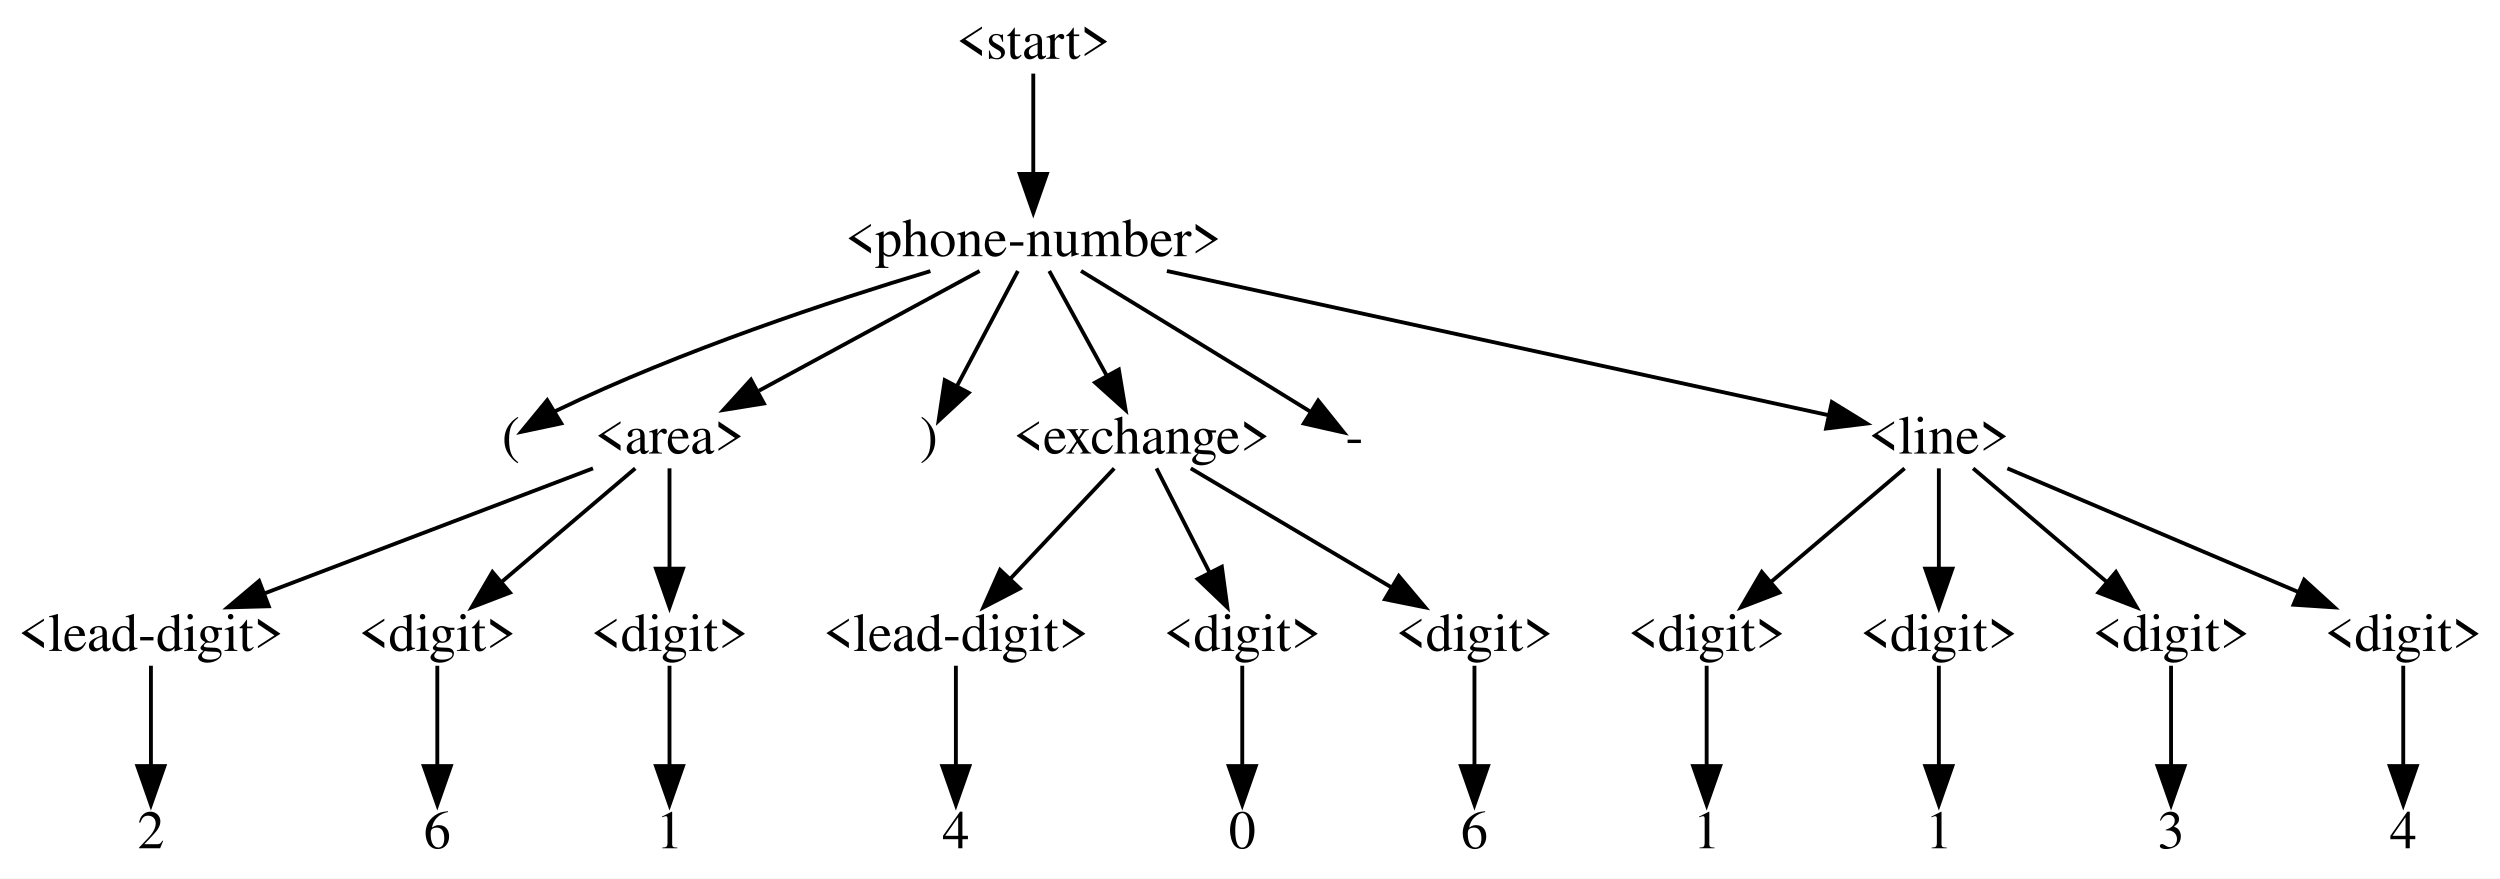
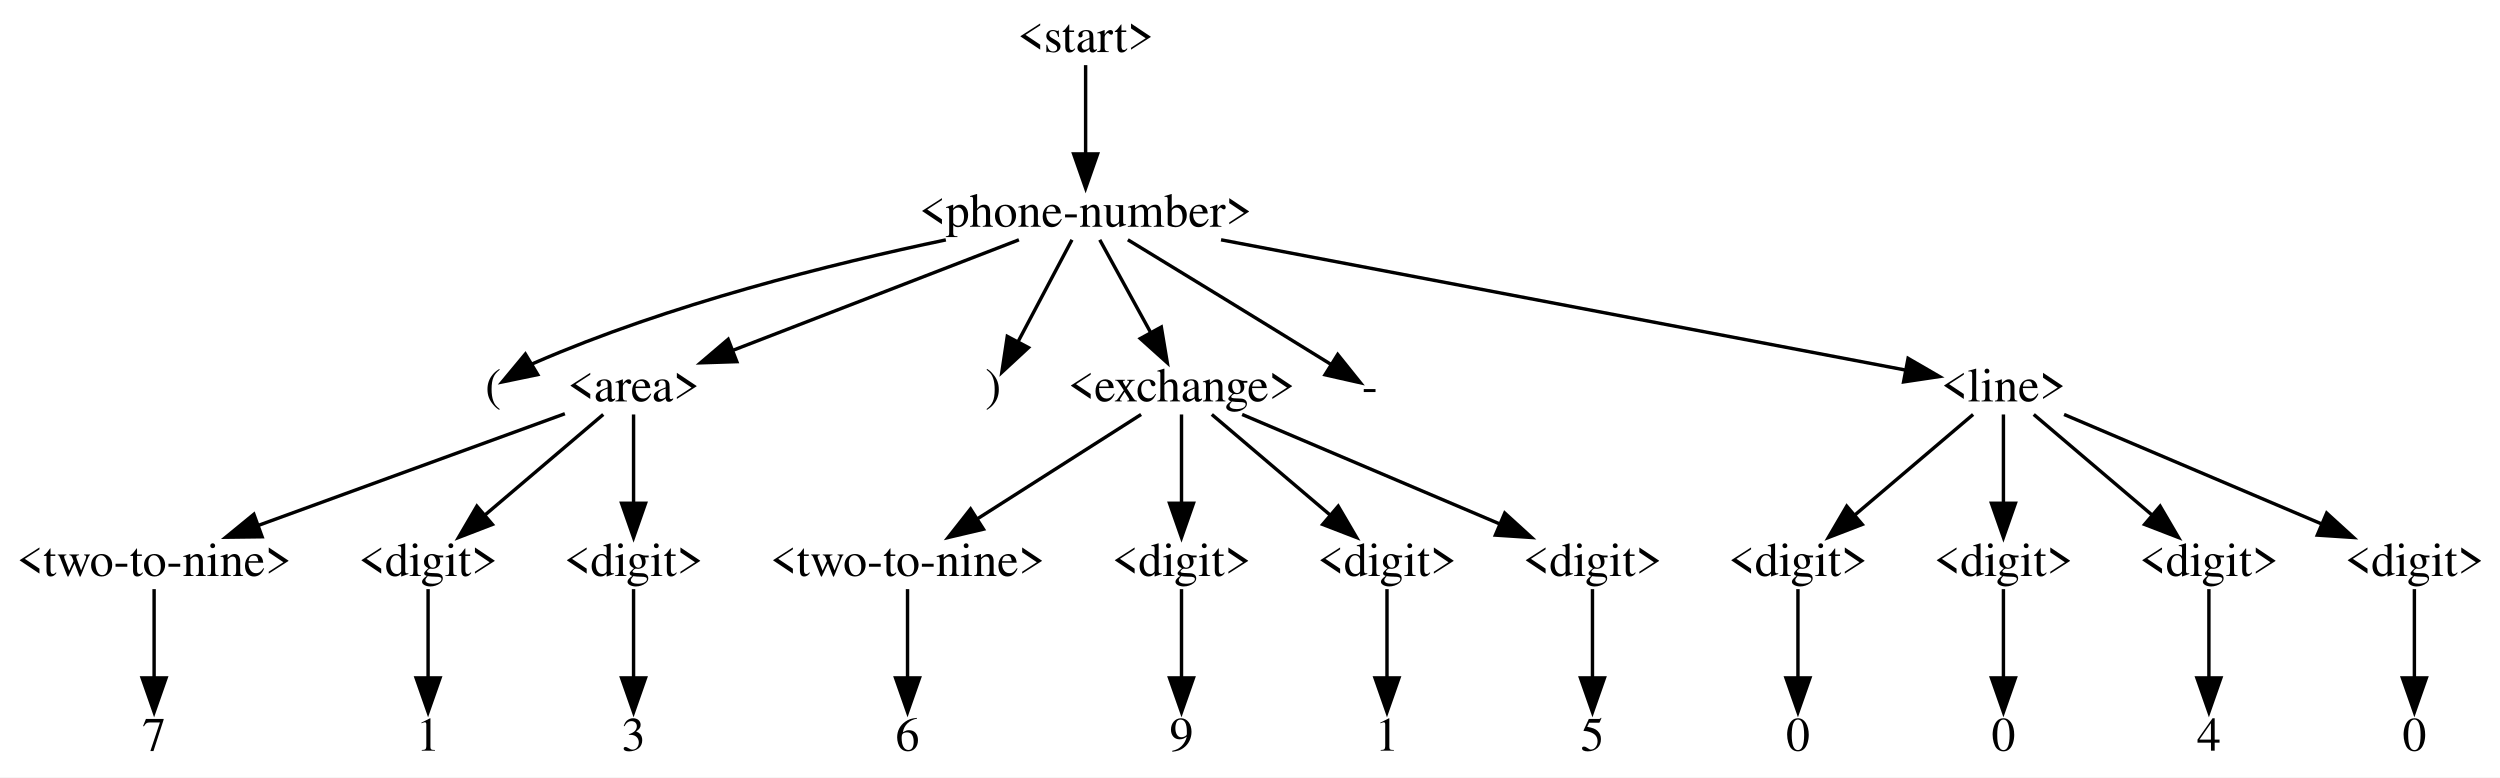
- <svg xmlns="http://www.w3.org/2000/svg" width="646pt" height="227pt" viewBox="0.00 0.00 646.00 227.00">
+ <svg xmlns="http://www.w3.org/2000/svg" width="730pt" height="227pt" viewBox="0.00 0.00 730.00 227.00">
  <g id="graph0" class="graph" transform="scale(1 1) rotate(0) translate(4 223)">
-     <polygon fill="#ffffff" stroke="transparent" points="-4,4 -4,-223 642,-223 642,4 -4,4" />
+     <polygon fill="#ffffff" stroke="transparent" points="-4,4 -4,-223 726,-223 726,4 -4,4" />
    <g id="node1" class="node">
-       <text text-anchor="middle" x="263" y="-207.8" font-family="Times,serif" font-size="14.00" fill="#000000">&lt;start&gt;</text>
+       <text text-anchor="middle" x="313" y="-207.8" font-family="Times,serif" font-size="14.00" fill="#000000">&lt;start&gt;</text>
    </g>
    <g id="node2" class="node">
-       <text text-anchor="middle" x="263" y="-156.8" font-family="Times,serif" font-size="14.00" fill="#000000">&lt;phone-number&gt;</text>
+       <text text-anchor="middle" x="313" y="-156.8" font-family="Times,serif" font-size="14.00" fill="#000000">&lt;phone-number&gt;</text>
    </g>
    <g id="edge1" class="edge">
-       <path fill="none" stroke="#000000" d="M263,-203.975C263,-197.195 263,-186.966 263,-178.133" />
-       <polygon fill="#000000" stroke="#000000" points="266.5,-178.056 263,-168.056 259.5,-178.056 266.5,-178.056" />
+       <path fill="none" stroke="#000000" d="M313,-203.975C313,-197.195 313,-186.966 313,-178.133" />
+       <polygon fill="#000000" stroke="#000000" points="316.5,-178.056 313,-168.056 309.5,-178.056 316.5,-178.056" />
    </g>
    <g id="node3" class="node">
-       <text text-anchor="middle" x="128" y="-105.8" font-family="Times,serif" font-size="14.00" fill="#000000">(</text>
+       <text text-anchor="middle" x="140" y="-105.8" font-family="Times,serif" font-size="14.00" fill="#000000">(</text>
    </g>
    <g id="edge2" class="edge">
-       <path fill="none" stroke="#000000" d="M236.414,-152.944C211.037,-145.306 172.032,-132.444 140,-117 139.79,-116.899 139.579,-116.794 139.367,-116.688" />
-       <polygon fill="#000000" stroke="#000000" points="141.031,-113.604 130.667,-111.405 137.398,-119.587 141.031,-113.604" />
+       <path fill="none" stroke="#000000" d="M272.186,-152.952C238.952,-145.992 191.279,-134.13 152,-117 151.786,-116.907 151.571,-116.81 151.357,-116.71" />
+       <polygon fill="#000000" stroke="#000000" points="153.011,-113.621 142.637,-111.469 149.405,-119.621 153.011,-113.621" />
    </g>
    <g id="node4" class="node">
-       <text text-anchor="middle" x="169" y="-105.8" font-family="Times,serif" font-size="14.00" fill="#000000">&lt;area&gt;</text>
+       <text text-anchor="middle" x="181" y="-105.8" font-family="Times,serif" font-size="14.00" fill="#000000">&lt;area&gt;</text>
    </g>
    <g id="edge3" class="edge">
-       <path fill="none" stroke="#000000" d="M249.13,-152.975C234.135,-144.839 209.985,-131.737 192.112,-122.04" />
-       <polygon fill="#000000" stroke="#000000" points="193.386,-118.749 182.927,-117.056 190.048,-124.901 193.386,-118.749" />
+       <path fill="none" stroke="#000000" d="M293.523,-152.975C271.491,-144.462 235.386,-130.513 210.029,-120.716" />
+       <polygon fill="#000000" stroke="#000000" points="211.146,-117.395 200.557,-117.056 208.624,-123.925 211.146,-117.395" />
    </g>
    <g id="node11" class="node">
-       <text text-anchor="middle" x="236" y="-105.8" font-family="Times,serif" font-size="14.00" fill="#000000">)</text>
+       <text text-anchor="middle" x="286" y="-105.8" font-family="Times,serif" font-size="14.00" fill="#000000">)</text>
    </g>
    <g id="edge10" class="edge">
-       <path fill="none" stroke="#000000" d="M259.016,-152.975C254.879,-145.161 248.317,-132.766 243.257,-123.207" />
-       <polygon fill="#000000" stroke="#000000" points="246.312,-121.498 238.54,-114.298 240.126,-124.773 246.312,-121.498" />
+       <path fill="none" stroke="#000000" d="M309.016,-152.975C304.879,-145.161 298.317,-132.766 293.257,-123.207" />
+       <polygon fill="#000000" stroke="#000000" points="296.312,-121.498 288.54,-114.298 290.126,-124.773 296.312,-121.498" />
    </g>
    <g id="node12" class="node">
-       <text text-anchor="middle" x="291" y="-105.8" font-family="Times,serif" font-size="14.00" fill="#000000">&lt;exchange&gt;</text>
+       <text text-anchor="middle" x="341" y="-105.8" font-family="Times,serif" font-size="14.00" fill="#000000">&lt;exchange&gt;</text>
    </g>
    <g id="edge11" class="edge">
-       <path fill="none" stroke="#000000" d="M267.132,-152.975C271.019,-145.894 276.973,-135.05 281.961,-125.964" />
-       <polygon fill="#000000" stroke="#000000" points="285.107,-127.506 286.852,-117.056 278.971,-124.138 285.107,-127.506" />
+       <path fill="none" stroke="#000000" d="M317.132,-152.975C321.019,-145.894 326.973,-135.05 331.961,-125.964" />
+       <polygon fill="#000000" stroke="#000000" points="335.107,-127.506 336.852,-117.056 328.971,-124.138 335.107,-127.506" />
+     </g>
+     <g id="node21" class="node">
+       <text text-anchor="middle" x="396" y="-105.8" font-family="Times,serif" font-size="14.00" fill="#000000">-</text>
+     </g>
+     <g id="edge20" class="edge">
+       <path fill="none" stroke="#000000" d="M325.334,-152.989C339.512,-144.345 363.471,-129.704 384,-117 384.199,-116.877 384.399,-116.753 384.6,-116.628" />
+       <polygon fill="#000000" stroke="#000000" points="386.611,-119.499 393.24,-111.235 382.904,-113.561 386.611,-119.499" />
+     </g>
+     <g id="node22" class="node">
+       <text text-anchor="middle" x="581" y="-105.8" font-family="Times,serif" font-size="14.00" fill="#000000">&lt;line&gt;</text>
+     </g>
+     <g id="edge21" class="edge">
+       <path fill="none" stroke="#000000" d="M352.544,-152.975C407.096,-142.594 504.144,-124.126 552.281,-114.965" />
+       <polygon fill="#000000" stroke="#000000" points="553.155,-118.362 562.324,-113.054 551.846,-111.485 553.155,-118.362" />
+     </g>
+     <g id="node5" class="node">
+       <text text-anchor="middle" x="41" y="-54.8" font-family="Times,serif" font-size="14.00" fill="#000000">&lt;two-to-nine&gt;</text>
+     </g>
+     <g id="edge4" class="edge">
+       <path fill="none" stroke="#000000" d="M160.941,-102.193C137.508,-93.656 98.493,-79.444 71.349,-69.555" />
+       <polygon fill="#000000" stroke="#000000" points="72.53,-66.261 61.936,-66.127 70.134,-72.838 72.53,-66.261" />
+     </g>
+     <g id="node7" class="node">
+       <text text-anchor="middle" x="121" y="-54.8" font-family="Times,serif" font-size="14.00" fill="#000000">&lt;digit&gt;</text>
+     </g>
+     <g id="edge6" class="edge">
+       <path fill="none" stroke="#000000" d="M172.147,-101.975C163.107,-94.291 148.855,-82.177 137.689,-72.686" />
+       <polygon fill="#000000" stroke="#000000" points="139.776,-69.866 129.889,-66.056 135.242,-75.199 139.776,-69.866" />
+     </g>
+     <g id="node9" class="node">
+       <text text-anchor="middle" x="181" y="-54.8" font-family="Times,serif" font-size="14.00" fill="#000000">&lt;digit&gt;</text>
+     </g>
+     <g id="edge8" class="edge">
+       <path fill="none" stroke="#000000" d="M181,-101.975C181,-95.195 181,-84.966 181,-76.133" />
+       <polygon fill="#000000" stroke="#000000" points="184.5,-76.056 181,-66.056 177.5,-76.056 184.5,-76.056" />
+     </g>
+     <g id="node6" class="node">
+       <text text-anchor="middle" x="41" y="-3.8" font-family="Times,serif" font-size="14.00" fill="#000000">7</text>
+     </g>
+     <g id="edge5" class="edge">
+       <path fill="none" stroke="#000000" d="M41,-50.975C41,-44.195 41,-33.966 41,-25.133" />
+       <polygon fill="#000000" stroke="#000000" points="44.5,-25.056 41,-15.056 37.5,-25.056 44.5,-25.056" />
+     </g>
+     <g id="node8" class="node">
+       <text text-anchor="middle" x="121" y="-3.8" font-family="Times,serif" font-size="14.00" fill="#000000">1</text>
+     </g>
+     <g id="edge7" class="edge">
+       <path fill="none" stroke="#000000" d="M121,-50.975C121,-44.195 121,-33.966 121,-25.133" />
+       <polygon fill="#000000" stroke="#000000" points="124.5,-25.056 121,-15.056 117.5,-25.056 124.5,-25.056" />
+     </g>
+     <g id="node10" class="node">
+       <text text-anchor="middle" x="181" y="-3.8" font-family="Times,serif" font-size="14.00" fill="#000000">3</text>
+     </g>
+     <g id="edge9" class="edge">
+       <path fill="none" stroke="#000000" d="M181,-50.975C181,-44.195 181,-33.966 181,-25.133" />
+       <polygon fill="#000000" stroke="#000000" points="184.5,-25.056 181,-15.056 177.5,-25.056 184.5,-25.056" />
+     </g>
+     <g id="node13" class="node">
+       <text text-anchor="middle" x="261" y="-54.8" font-family="Times,serif" font-size="14.00" fill="#000000">&lt;two-to-nine&gt;</text>
+     </g>
+     <g id="edge12" class="edge">
+       <path fill="none" stroke="#000000" d="M329.196,-101.975C316.67,-93.99 296.639,-81.22 281.521,-71.582" />
+       <polygon fill="#000000" stroke="#000000" points="283.166,-68.48 272.853,-66.056 279.404,-74.383 283.166,-68.48" />
+     </g>
+     <g id="node15" class="node">
+       <text text-anchor="middle" x="341" y="-54.8" font-family="Times,serif" font-size="14.00" fill="#000000">&lt;digit&gt;</text>
+     </g>
+     <g id="edge14" class="edge">
+       <path fill="none" stroke="#000000" d="M341,-101.975C341,-95.195 341,-84.966 341,-76.133" />
+       <polygon fill="#000000" stroke="#000000" points="344.5,-76.056 341,-66.056 337.5,-76.056 344.5,-76.056" />
+     </g>
+     <g id="node17" class="node">
+       <text text-anchor="middle" x="401" y="-54.8" font-family="Times,serif" font-size="14.00" fill="#000000">&lt;digit&gt;</text>
+     </g>
+     <g id="edge16" class="edge">
+       <path fill="none" stroke="#000000" d="M349.853,-101.975C358.893,-94.291 373.145,-82.177 384.311,-72.686" />
+       <polygon fill="#000000" stroke="#000000" points="386.758,-75.199 392.111,-66.056 382.224,-69.866 386.758,-75.199" />
    </g>
    <g id="node19" class="node">
-       <text text-anchor="middle" x="346" y="-105.8" font-family="Times,serif" font-size="14.00" fill="#000000">-</text>
+       <text text-anchor="middle" x="461" y="-54.8" font-family="Times,serif" font-size="14.00" fill="#000000">&lt;digit&gt;</text>
    </g>
    <g id="edge18" class="edge">
-       <path fill="none" stroke="#000000" d="M275.334,-152.989C289.512,-144.345 313.471,-129.704 334,-117 334.199,-116.877 334.399,-116.753 334.6,-116.628" />
-       <polygon fill="#000000" stroke="#000000" points="336.611,-119.499 343.24,-111.235 332.904,-113.561 336.611,-119.499" />
+       <path fill="none" stroke="#000000" d="M358.706,-101.975C378.558,-93.538 410.979,-79.759 433.996,-69.977" />
+       <polygon fill="#000000" stroke="#000000" points="435.387,-73.189 443.221,-66.056 432.649,-66.746 435.387,-73.189" />
+     </g>
+     <g id="node14" class="node">
+       <text text-anchor="middle" x="261" y="-3.8" font-family="Times,serif" font-size="14.00" fill="#000000">6</text>
+     </g>
+     <g id="edge13" class="edge">
+       <path fill="none" stroke="#000000" d="M261,-50.975C261,-44.195 261,-33.966 261,-25.133" />
+       <polygon fill="#000000" stroke="#000000" points="264.5,-25.056 261,-15.056 257.5,-25.056 264.5,-25.056" />
+     </g>
+     <g id="node16" class="node">
+       <text text-anchor="middle" x="341" y="-3.8" font-family="Times,serif" font-size="14.00" fill="#000000">9</text>
+     </g>
+     <g id="edge15" class="edge">
+       <path fill="none" stroke="#000000" d="M341,-50.975C341,-44.195 341,-33.966 341,-25.133" />
+       <polygon fill="#000000" stroke="#000000" points="344.5,-25.056 341,-15.056 337.5,-25.056 344.5,-25.056" />
+     </g>
+     <g id="node18" class="node">
+       <text text-anchor="middle" x="401" y="-3.8" font-family="Times,serif" font-size="14.00" fill="#000000">1</text>
+     </g>
+     <g id="edge17" class="edge">
+       <path fill="none" stroke="#000000" d="M401,-50.975C401,-44.195 401,-33.966 401,-25.133" />
+       <polygon fill="#000000" stroke="#000000" points="404.5,-25.056 401,-15.056 397.5,-25.056 404.5,-25.056" />
    </g>
    <g id="node20" class="node">
-       <text text-anchor="middle" x="497" y="-105.8" font-family="Times,serif" font-size="14.00" fill="#000000">&lt;line&gt;</text>
+       <text text-anchor="middle" x="461" y="-3.8" font-family="Times,serif" font-size="14.00" fill="#000000">5</text>
    </g>
    <g id="edge19" class="edge">
-       <path fill="none" stroke="#000000" d="M297.527,-152.975C343.919,-142.864 425.508,-125.082 468.557,-115.699" />
-       <polygon fill="#000000" stroke="#000000" points="469.353,-119.108 478.378,-113.558 467.863,-112.268 469.353,-119.108" />
-     </g>
-     <g id="node5" class="node">
-       <text text-anchor="middle" x="35" y="-54.8" font-family="Times,serif" font-size="14.00" fill="#000000">&lt;lead-digit&gt;</text>
-     </g>
-     <g id="edge4" class="edge">
-       <path fill="none" stroke="#000000" d="M149.228,-101.975C126.862,-93.462 90.21,-79.513 64.469,-69.716" />
-       <polygon fill="#000000" stroke="#000000" points="65.444,-66.342 54.853,-66.056 62.954,-72.884 65.444,-66.342" />
-     </g>
-     <g id="node7" class="node">
-       <text text-anchor="middle" x="109" y="-54.8" font-family="Times,serif" font-size="14.00" fill="#000000">&lt;digit&gt;</text>
-     </g>
-     <g id="edge6" class="edge">
-       <path fill="none" stroke="#000000" d="M160.147,-101.975C151.107,-94.291 136.855,-82.177 125.689,-72.686" />
-       <polygon fill="#000000" stroke="#000000" points="127.776,-69.866 117.889,-66.056 123.242,-75.199 127.776,-69.866" />
-     </g>
-     <g id="node9" class="node">
-       <text text-anchor="middle" x="169" y="-54.8" font-family="Times,serif" font-size="14.00" fill="#000000">&lt;digit&gt;</text>
-     </g>
-     <g id="edge8" class="edge">
-       <path fill="none" stroke="#000000" d="M169,-101.975C169,-95.195 169,-84.966 169,-76.133" />
-       <polygon fill="#000000" stroke="#000000" points="172.5,-76.056 169,-66.056 165.5,-76.056 172.5,-76.056" />
-     </g>
-     <g id="node6" class="node">
-       <text text-anchor="middle" x="35" y="-3.8" font-family="Times,serif" font-size="14.00" fill="#000000">2</text>
-     </g>
-     <g id="edge5" class="edge">
-       <path fill="none" stroke="#000000" d="M35,-50.975C35,-44.195 35,-33.966 35,-25.133" />
-       <polygon fill="#000000" stroke="#000000" points="38.5,-25.056 35,-15.056 31.5,-25.056 38.5,-25.056" />
-     </g>
-     <g id="node8" class="node">
-       <text text-anchor="middle" x="109" y="-3.8" font-family="Times,serif" font-size="14.00" fill="#000000">6</text>
-     </g>
-     <g id="edge7" class="edge">
-       <path fill="none" stroke="#000000" d="M109,-50.975C109,-44.195 109,-33.966 109,-25.133" />
-       <polygon fill="#000000" stroke="#000000" points="112.5,-25.056 109,-15.056 105.5,-25.056 112.5,-25.056" />
-     </g>
-     <g id="node10" class="node">
-       <text text-anchor="middle" x="169" y="-3.8" font-family="Times,serif" font-size="14.00" fill="#000000">1</text>
-     </g>
-     <g id="edge9" class="edge">
-       <path fill="none" stroke="#000000" d="M169,-50.975C169,-44.195 169,-33.966 169,-25.133" />
-       <polygon fill="#000000" stroke="#000000" points="172.5,-25.056 169,-15.056 165.5,-25.056 172.5,-25.056" />
-     </g>
-     <g id="node13" class="node">
-       <text text-anchor="middle" x="243" y="-54.8" font-family="Times,serif" font-size="14.00" fill="#000000">&lt;lead-digit&gt;</text>
-     </g>
-     <g id="edge12" class="edge">
-       <path fill="none" stroke="#000000" d="M283.917,-101.975C276.898,-94.517 265.951,-82.886 257.146,-73.53" />
-       <polygon fill="#000000" stroke="#000000" points="259.514,-70.939 250.112,-66.056 254.417,-75.737 259.514,-70.939" />
-     </g>
-     <g id="node15" class="node">
-       <text text-anchor="middle" x="317" y="-54.8" font-family="Times,serif" font-size="14.00" fill="#000000">&lt;digit&gt;</text>
-     </g>
-     <g id="edge14" class="edge">
-       <path fill="none" stroke="#000000" d="M294.836,-101.975C298.408,-94.969 303.857,-84.28 308.458,-75.255" />
-       <polygon fill="#000000" stroke="#000000" points="311.724,-76.555 313.148,-66.056 305.488,-73.376 311.724,-76.555" />
-     </g>
-     <g id="node17" class="node">
-       <text text-anchor="middle" x="377" y="-54.8" font-family="Times,serif" font-size="14.00" fill="#000000">&lt;digit&gt;</text>
-     </g>
-     <g id="edge16" class="edge">
-       <path fill="none" stroke="#000000" d="M303.69,-101.975C317.282,-93.914 339.095,-80.979 355.399,-71.31" />
-       <polygon fill="#000000" stroke="#000000" points="357.442,-74.167 364.258,-66.056 353.872,-68.147 357.442,-74.167" />
-     </g>
-     <g id="node14" class="node">
-       <text text-anchor="middle" x="243" y="-3.8" font-family="Times,serif" font-size="14.00" fill="#000000">4</text>
-     </g>
-     <g id="edge13" class="edge">
-       <path fill="none" stroke="#000000" d="M243,-50.975C243,-44.195 243,-33.966 243,-25.133" />
-       <polygon fill="#000000" stroke="#000000" points="246.5,-25.056 243,-15.056 239.5,-25.056 246.5,-25.056" />
-     </g>
-     <g id="node16" class="node">
-       <text text-anchor="middle" x="317" y="-3.8" font-family="Times,serif" font-size="14.00" fill="#000000">0</text>
-     </g>
-     <g id="edge15" class="edge">
-       <path fill="none" stroke="#000000" d="M317,-50.975C317,-44.195 317,-33.966 317,-25.133" />
-       <polygon fill="#000000" stroke="#000000" points="320.5,-25.056 317,-15.056 313.5,-25.056 320.5,-25.056" />
-     </g>
-     <g id="node18" class="node">
-       <text text-anchor="middle" x="377" y="-3.8" font-family="Times,serif" font-size="14.00" fill="#000000">6</text>
-     </g>
-     <g id="edge17" class="edge">
-       <path fill="none" stroke="#000000" d="M377,-50.975C377,-44.195 377,-33.966 377,-25.133" />
-       <polygon fill="#000000" stroke="#000000" points="380.5,-25.056 377,-15.056 373.5,-25.056 380.5,-25.056" />
-     </g>
-     <g id="node21" class="node">
-       <text text-anchor="middle" x="437" y="-54.8" font-family="Times,serif" font-size="14.00" fill="#000000">&lt;digit&gt;</text>
-     </g>
-     <g id="edge20" class="edge">
-       <path fill="none" stroke="#000000" d="M488.147,-101.975C479.107,-94.291 464.855,-82.177 453.689,-72.686" />
-       <polygon fill="#000000" stroke="#000000" points="455.776,-69.866 445.889,-66.056 451.242,-75.199 455.776,-69.866" />
+       <path fill="none" stroke="#000000" d="M461,-50.975C461,-44.195 461,-33.966 461,-25.133" />
+       <polygon fill="#000000" stroke="#000000" points="464.5,-25.056 461,-15.056 457.5,-25.056 464.5,-25.056" />
    </g>
    <g id="node23" class="node">
-       <text text-anchor="middle" x="497" y="-54.8" font-family="Times,serif" font-size="14.00" fill="#000000">&lt;digit&gt;</text>
+       <text text-anchor="middle" x="521" y="-54.8" font-family="Times,serif" font-size="14.00" fill="#000000">&lt;digit&gt;</text>
    </g>
    <g id="edge22" class="edge">
-       <path fill="none" stroke="#000000" d="M497,-101.975C497,-95.195 497,-84.966 497,-76.133" />
-       <polygon fill="#000000" stroke="#000000" points="500.5,-76.056 497,-66.056 493.5,-76.056 500.5,-76.056" />
+       <path fill="none" stroke="#000000" d="M572.147,-101.975C563.107,-94.291 548.855,-82.177 537.689,-72.686" />
+       <polygon fill="#000000" stroke="#000000" points="539.776,-69.866 529.889,-66.056 535.242,-75.199 539.776,-69.866" />
    </g>
    <g id="node25" class="node">
-       <text text-anchor="middle" x="557" y="-54.8" font-family="Times,serif" font-size="14.00" fill="#000000">&lt;digit&gt;</text>
+       <text text-anchor="middle" x="581" y="-54.8" font-family="Times,serif" font-size="14.00" fill="#000000">&lt;digit&gt;</text>
    </g>
    <g id="edge24" class="edge">
-       <path fill="none" stroke="#000000" d="M505.853,-101.975C514.893,-94.291 529.145,-82.177 540.311,-72.686" />
-       <polygon fill="#000000" stroke="#000000" points="542.758,-75.199 548.111,-66.056 538.224,-69.866 542.758,-75.199" />
+       <path fill="none" stroke="#000000" d="M581,-101.975C581,-95.195 581,-84.966 581,-76.133" />
+       <polygon fill="#000000" stroke="#000000" points="584.5,-76.056 581,-66.056 577.5,-76.056 584.5,-76.056" />
    </g>
    <g id="node27" class="node">
-       <text text-anchor="middle" x="617" y="-54.8" font-family="Times,serif" font-size="14.00" fill="#000000">&lt;digit&gt;</text>
+       <text text-anchor="middle" x="641" y="-54.8" font-family="Times,serif" font-size="14.00" fill="#000000">&lt;digit&gt;</text>
    </g>
    <g id="edge26" class="edge">
-       <path fill="none" stroke="#000000" d="M514.706,-101.975C534.558,-93.538 566.979,-79.759 589.996,-69.977" />
-       <polygon fill="#000000" stroke="#000000" points="591.387,-73.189 599.221,-66.056 588.649,-66.746 591.387,-73.189" />
-     </g>
-     <g id="node22" class="node">
-       <text text-anchor="middle" x="437" y="-3.8" font-family="Times,serif" font-size="14.00" fill="#000000">1</text>
-     </g>
-     <g id="edge21" class="edge">
-       <path fill="none" stroke="#000000" d="M437,-50.975C437,-44.195 437,-33.966 437,-25.133" />
-       <polygon fill="#000000" stroke="#000000" points="440.5,-25.056 437,-15.056 433.5,-25.056 440.5,-25.056" />
+       <path fill="none" stroke="#000000" d="M589.853,-101.975C598.893,-94.291 613.145,-82.177 624.311,-72.686" />
+       <polygon fill="#000000" stroke="#000000" points="626.758,-75.199 632.111,-66.056 622.224,-69.866 626.758,-75.199" />
+     </g>
+     <g id="node29" class="node">
+       <text text-anchor="middle" x="701" y="-54.8" font-family="Times,serif" font-size="14.00" fill="#000000">&lt;digit&gt;</text>
+     </g>
+     <g id="edge28" class="edge">
+       <path fill="none" stroke="#000000" d="M598.706,-101.975C618.558,-93.538 650.979,-79.759 673.996,-69.977" />
+       <polygon fill="#000000" stroke="#000000" points="675.387,-73.189 683.221,-66.056 672.649,-66.746 675.387,-73.189" />
    </g>
    <g id="node24" class="node">
-       <text text-anchor="middle" x="497" y="-3.8" font-family="Times,serif" font-size="14.00" fill="#000000">1</text>
+       <text text-anchor="middle" x="521" y="-3.8" font-family="Times,serif" font-size="14.00" fill="#000000">0</text>
    </g>
    <g id="edge23" class="edge">
-       <path fill="none" stroke="#000000" d="M497,-50.975C497,-44.195 497,-33.966 497,-25.133" />
-       <polygon fill="#000000" stroke="#000000" points="500.5,-25.056 497,-15.056 493.5,-25.056 500.5,-25.056" />
+       <path fill="none" stroke="#000000" d="M521,-50.975C521,-44.195 521,-33.966 521,-25.133" />
+       <polygon fill="#000000" stroke="#000000" points="524.5,-25.056 521,-15.056 517.5,-25.056 524.5,-25.056" />
    </g>
    <g id="node26" class="node">
-       <text text-anchor="middle" x="557" y="-3.8" font-family="Times,serif" font-size="14.00" fill="#000000">3</text>
+       <text text-anchor="middle" x="581" y="-3.8" font-family="Times,serif" font-size="14.00" fill="#000000">0</text>
    </g>
    <g id="edge25" class="edge">
-       <path fill="none" stroke="#000000" d="M557,-50.975C557,-44.195 557,-33.966 557,-25.133" />
-       <polygon fill="#000000" stroke="#000000" points="560.5,-25.056 557,-15.056 553.5,-25.056 560.5,-25.056" />
+       <path fill="none" stroke="#000000" d="M581,-50.975C581,-44.195 581,-33.966 581,-25.133" />
+       <polygon fill="#000000" stroke="#000000" points="584.5,-25.056 581,-15.056 577.5,-25.056 584.5,-25.056" />
    </g>
    <g id="node28" class="node">
-       <text text-anchor="middle" x="617" y="-3.8" font-family="Times,serif" font-size="14.00" fill="#000000">4</text>
+       <text text-anchor="middle" x="641" y="-3.8" font-family="Times,serif" font-size="14.00" fill="#000000">4</text>
    </g>
    <g id="edge27" class="edge">
-       <path fill="none" stroke="#000000" d="M617,-50.975C617,-44.195 617,-33.966 617,-25.133" />
-       <polygon fill="#000000" stroke="#000000" points="620.5,-25.056 617,-15.056 613.5,-25.056 620.5,-25.056" />
+       <path fill="none" stroke="#000000" d="M641,-50.975C641,-44.195 641,-33.966 641,-25.133" />
+       <polygon fill="#000000" stroke="#000000" points="644.5,-25.056 641,-15.056 637.5,-25.056 644.5,-25.056" />
+     </g>
+     <g id="node30" class="node">
+       <text text-anchor="middle" x="701" y="-3.8" font-family="Times,serif" font-size="14.00" fill="#000000">0</text>
+     </g>
+     <g id="edge29" class="edge">
+       <path fill="none" stroke="#000000" d="M701,-50.975C701,-44.195 701,-33.966 701,-25.133" />
+       <polygon fill="#000000" stroke="#000000" points="704.5,-25.056 701,-15.056 697.5,-25.056 704.5,-25.056" />
    </g>
  </g>
</svg>
